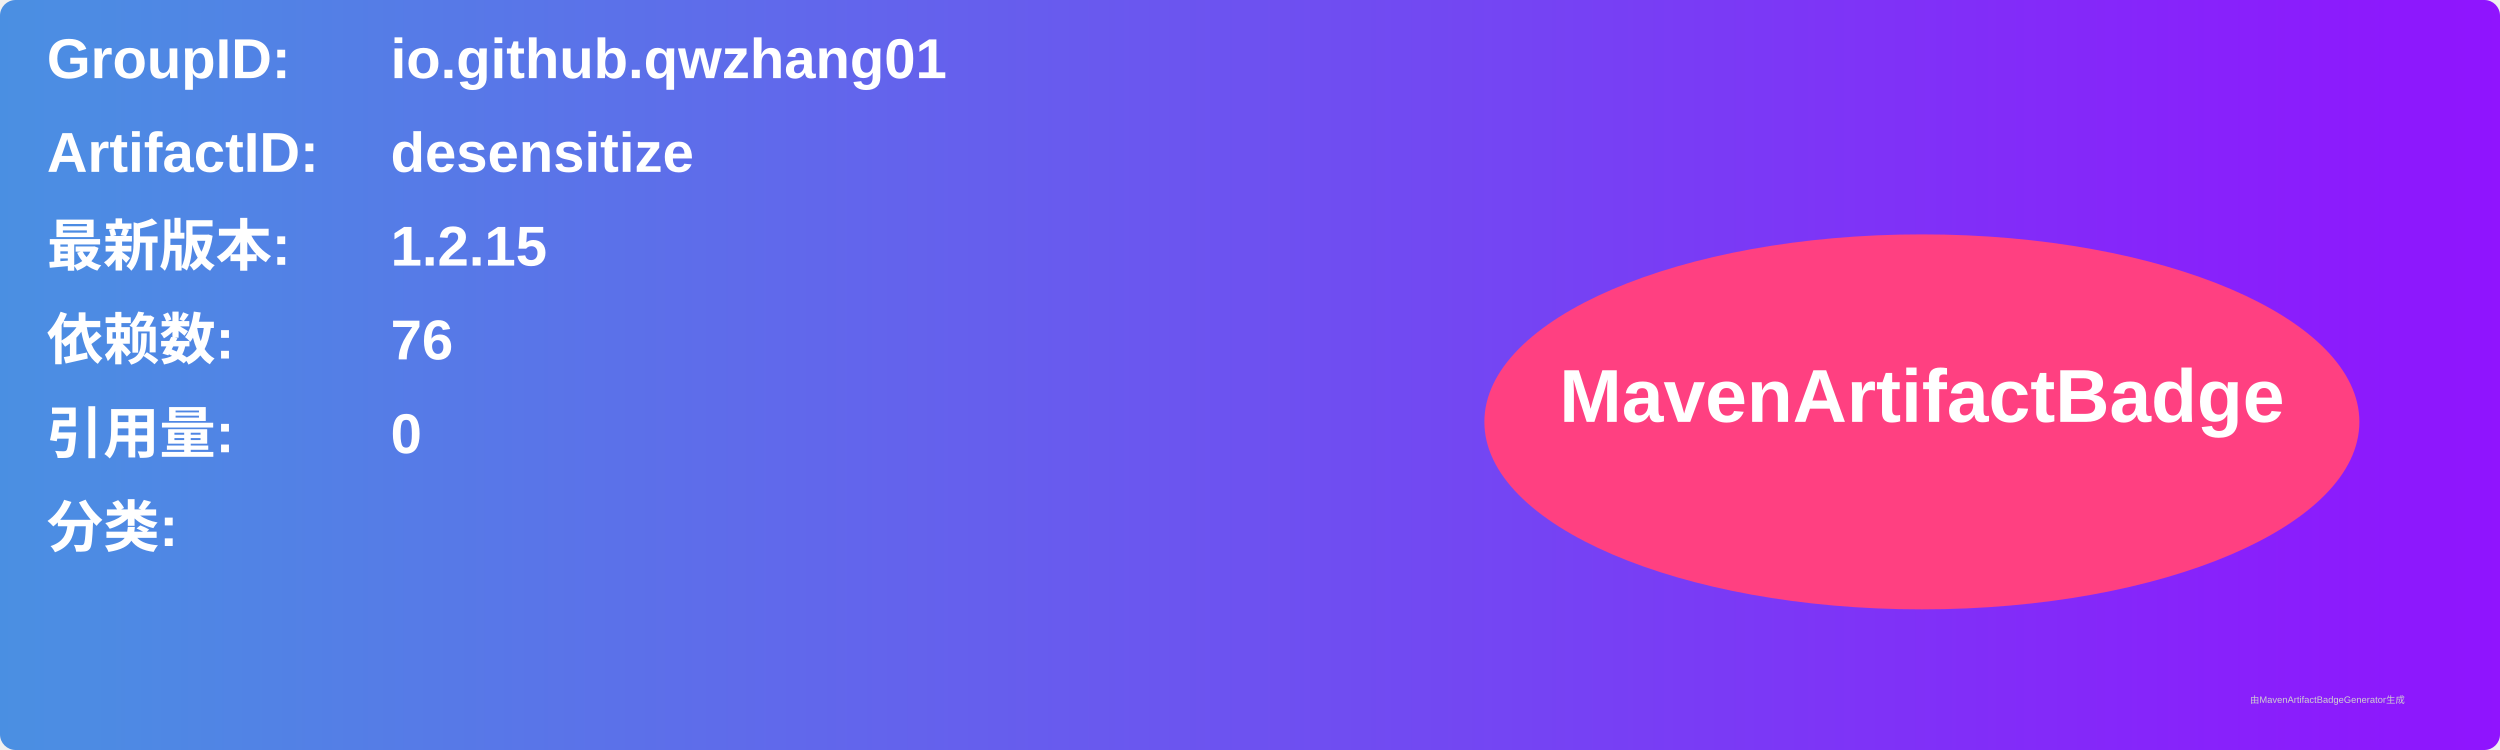
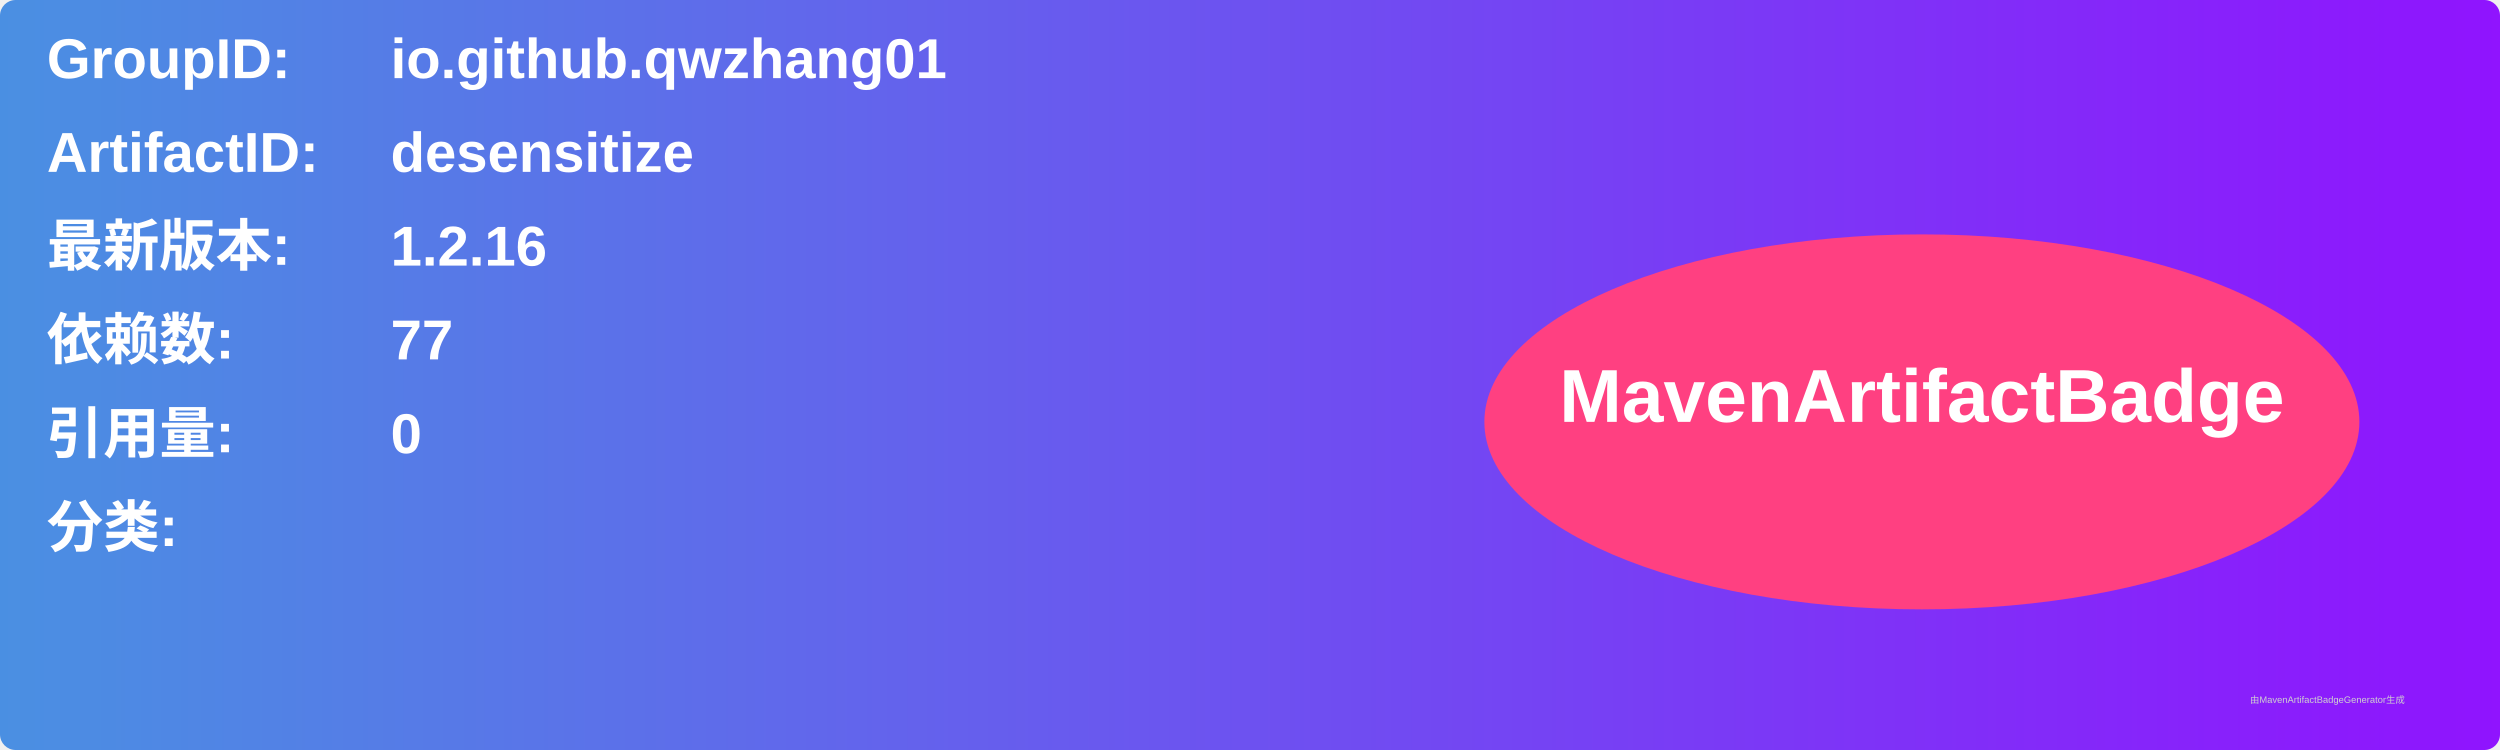
<svg xmlns="http://www.w3.org/2000/svg" width="800" height="240" viewBox="0 0 800 240">
  <linearGradient id="grad" x1="0%" y1="0%" x2="100%" y2="0%">
    <stop offset="0%" stop-color="#4a90e2" />
    <stop offset="100%" stop-color="#9013fe" />
  </linearGradient>
  <rect width="100%" height="100%" rx="5" ry="5" fill="url(#grad)" />
  <g transform="translate(15, 15)">
    <text x="0" y="10" font-family="Arial" font-size="18" fill="white" font-weight="bold" width="260">GroupID:</text>
    <text x="110" y="10" font-family="Arial" font-size="18" fill="white" font-weight="bold" width="460">io.github.qwzhang01</text>
    <text x="0" y="40" font-family="Arial" font-size="18" fill="white" font-weight="bold" width="260">ArtifactID:</text>
    <text x="110" y="40" font-family="Arial" font-size="18" fill="white" font-weight="bold" width="460">desensitize</text>
    <text x="0" y="70" font-family="Arial" font-size="18" fill="white" font-weight="bold">最新版本:</text>
    <text x="110" y="70" font-family="Arial" font-size="18" fill="white" font-weight="bold">
-       <tspan font-weight="bold">1.2.15</tspan>
+       <tspan font-weight="bold">1.2.16</tspan>
    </text>
    <text x="0" y="100" font-family="Arial" font-size="18" fill="white" font-weight="bold">依赖数: </text>
    <text x="110" y="100" font-family="Arial" font-size="18" fill="white">
-       <tspan font-weight="bold">76</tspan>
+       <tspan font-weight="bold">77</tspan>
    </text>
    <text x="0" y="130" font-family="Arial" font-size="18" fill="white" font-weight="bold">引用量: </text>
    <text x="110" y="130" font-family="Arial" font-size="18" fill="white">
      <tspan font-weight="bold">0</tspan>
    </text>
    <text x="0" y="160" font-family="Arial" font-size="18" fill="white" font-weight="bold">分类:</text>
    <text x="10" y="190" font-family="Arial" font-size="10" fill="white">
      <tspan font-weight="bold" />
    </text>
    <ellipse cx="600" cy="120" rx="140" ry="60" fill="#ff4081" />
    <text x="600" y="120" text-anchor="middle" font-family="Arial" font-size="24" fill="white" font-weight="bold">MavenArtifactBadge</text>
  </g>
  <text x="720" y="225" font-family="Arial" font-size="3" fill="#d0d0d0">由MavenArtifactBadgeGenerator生成</text>
</svg>
